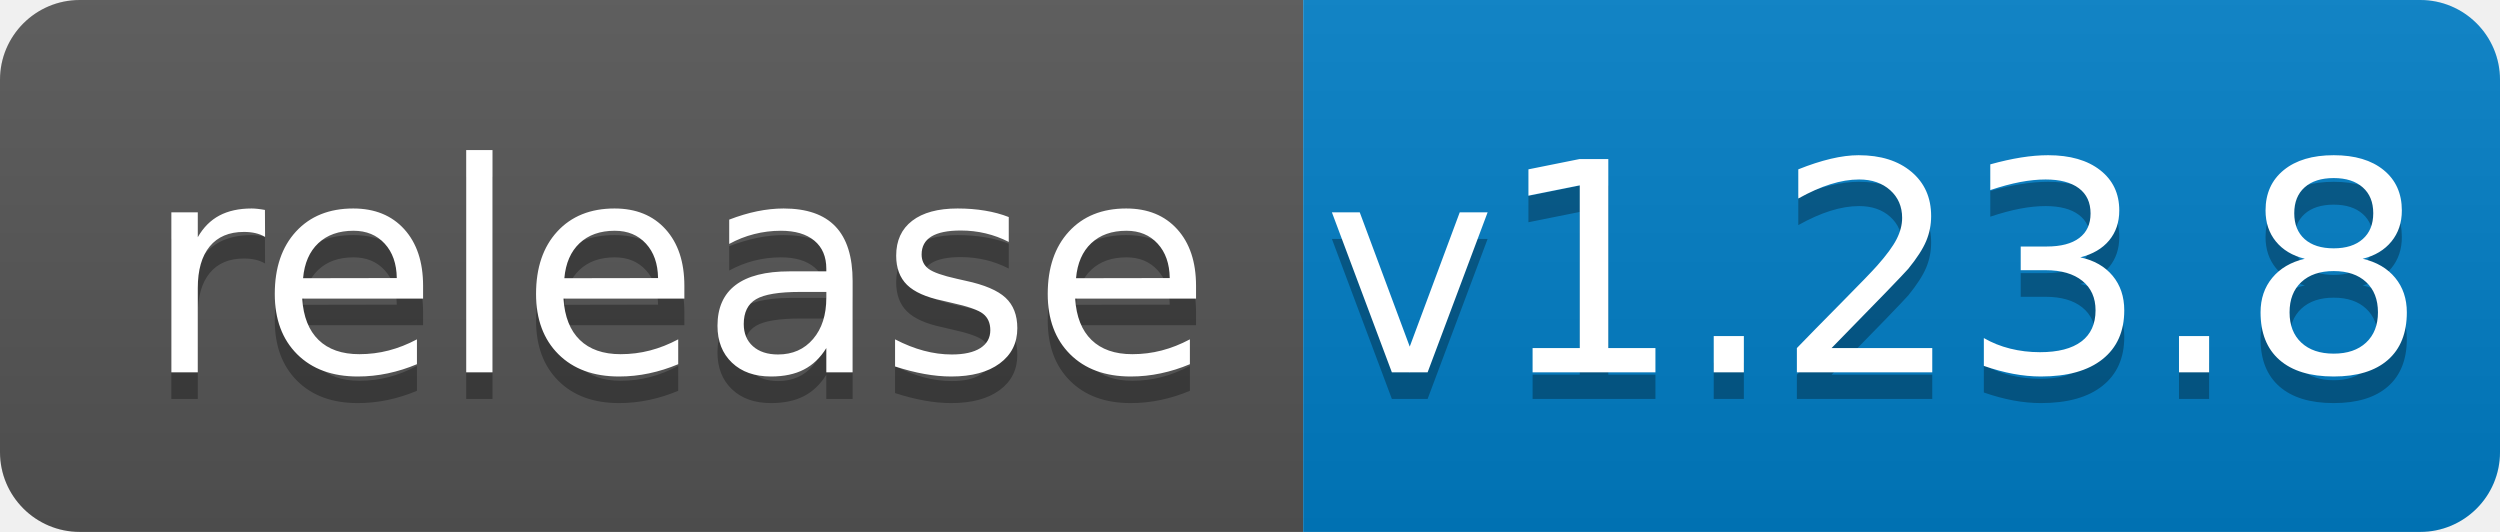
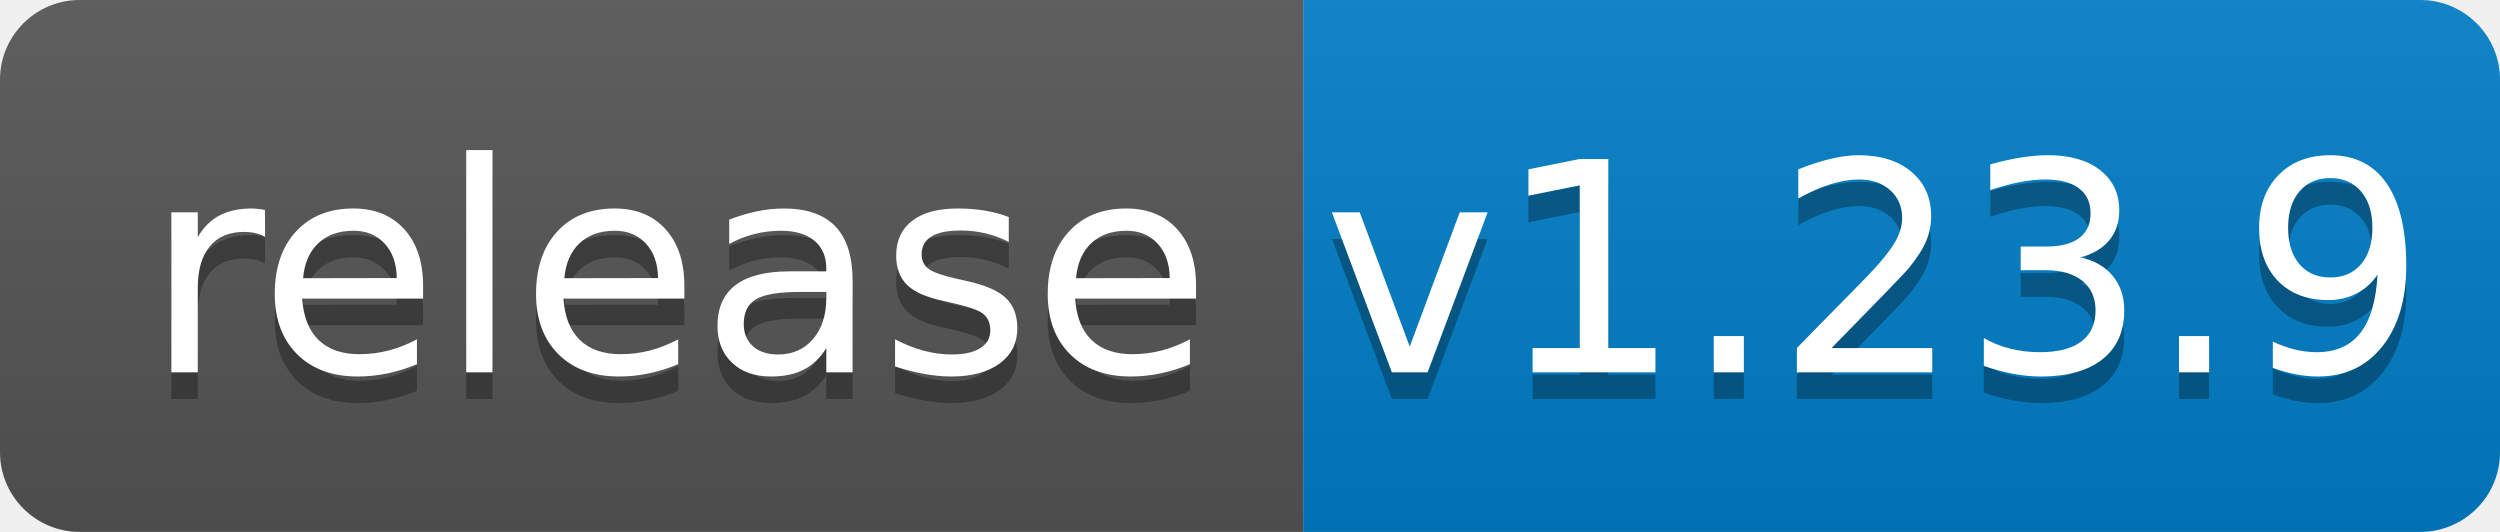
<svg xmlns="http://www.w3.org/2000/svg" width="94" height="20">
  <linearGradient id="b" x2="0" y2="100%">
    <stop offset="0" stop-color="#bbb" stop-opacity=".1" />
    <stop offset="1" stop-opacity=".1" />
  </linearGradient>
  <clipPath id="a">
    <rect width="94" height="20" rx="3" fill="#fff" />
  </clipPath>
  <g clip-path="url(#a)">
    <path fill="#555" d="M0 0h49v20H0z" />
    <path fill="#007ec6" d="M49 0h45v20H49z" />
    <path fill="url(#b)" d="M0 0h94v20H0z" />
  </g>
  <g fill="#fff" text-anchor="middle" font-family="DejaVu Sans,Verdana,Geneva,sans-serif" font-size="110">
    <text x="255" y="150" fill="#010101" fill-opacity=".3" transform="scale(.1)" textLength="390">release</text>
    <text x="255" y="140" transform="scale(.1)" textLength="390">release</text>
-     <text x="705" y="150" fill="#010101" fill-opacity=".3" transform="scale(.1)" textLength="350">v1.23.8</text>
-     <text x="705" y="140" transform="scale(.1)" textLength="350">v1.23.8</text>
+     <text x="705" y="150" fill="#010101" fill-opacity=".3" transform="scale(.1)" textLength="350">v1.23.9</text>
+     <text x="705" y="140" transform="scale(.1)" textLength="350">v1.23.9</text>
  </g>
</svg>
